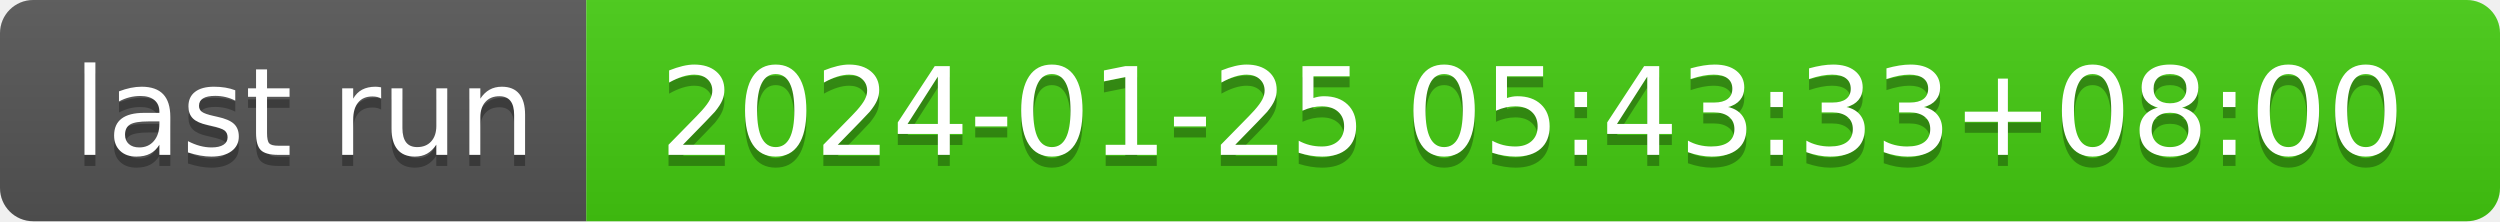
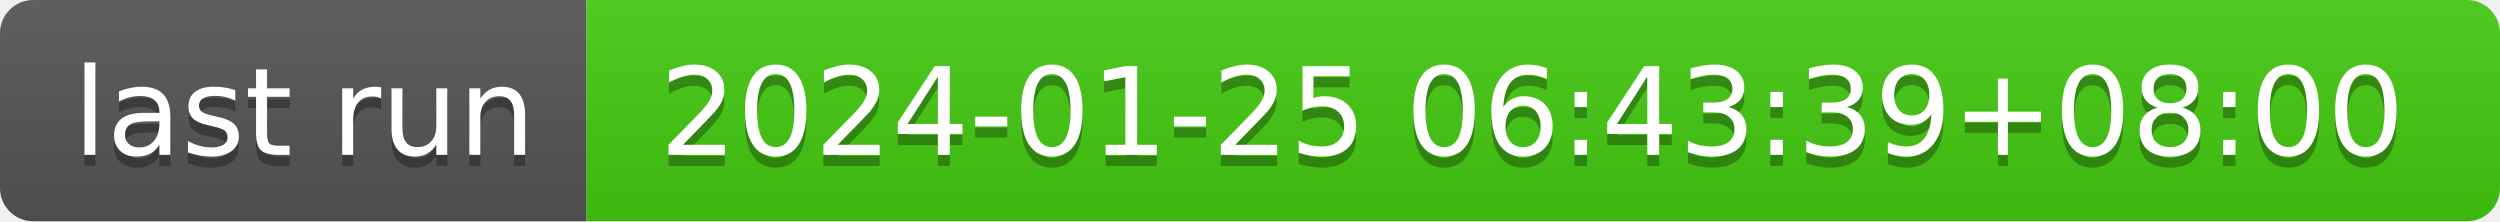
- <svg xmlns="http://www.w3.org/2000/svg" width="226" height="20" role="img" aria-label="last run: 2024-01-25 05:43:33+08:00">
+ <svg xmlns="http://www.w3.org/2000/svg" width="226" height="20" role="img" aria-label="last run: 2024-01-25 06:43:39+08:00">
  <linearGradient id="s" x2="0" y2="100%">
    <stop offset="0" stop-color="#bbb" stop-opacity=".1" />
    <stop offset="1" stop-opacity=".1" />
  </linearGradient>
  <clipPath id="r">
    <rect width="226" height="20" rx="3" fill="#fff" />
  </clipPath>
  <g clip-path="url(#r)">
    <rect width="53" height="20" fill="#555" />
    <rect x="53" width="173" height="20" fill="#4c1" />
    <rect width="226" height="20" fill="url(#s)" />
  </g>
  <g fill="#fff" text-anchor="middle" font-family="Verdana,Geneva,DejaVu Sans,sans-serif" text-rendering="geometricPrecision" font-size="110">
    <text aria-hidden="true" x="275" y="150" fill="#010101" fill-opacity=".3" transform="scale(.1)" textLength="430">last run</text>
    <text x="275" y="140" transform="scale(.1)" fill="#fff" textLength="430">last run</text>
-     <text aria-hidden="true" x="1385" y="150" fill="#010101" fill-opacity=".3" transform="scale(.1)" textLength="1630">2024-01-25 05:43:33+08:00</text>
-     <text x="1385" y="140" transform="scale(.1)" fill="#fff" textLength="1630">2024-01-25 05:43:33+08:00</text>
+     <text aria-hidden="true" x="1385" y="150" fill="#010101" fill-opacity=".3" transform="scale(.1)" textLength="1630">2024-01-25 06:43:39+08:00</text>
+     <text x="1385" y="140" transform="scale(.1)" fill="#fff" textLength="1630">2024-01-25 06:43:39+08:00</text>
  </g>
</svg>
